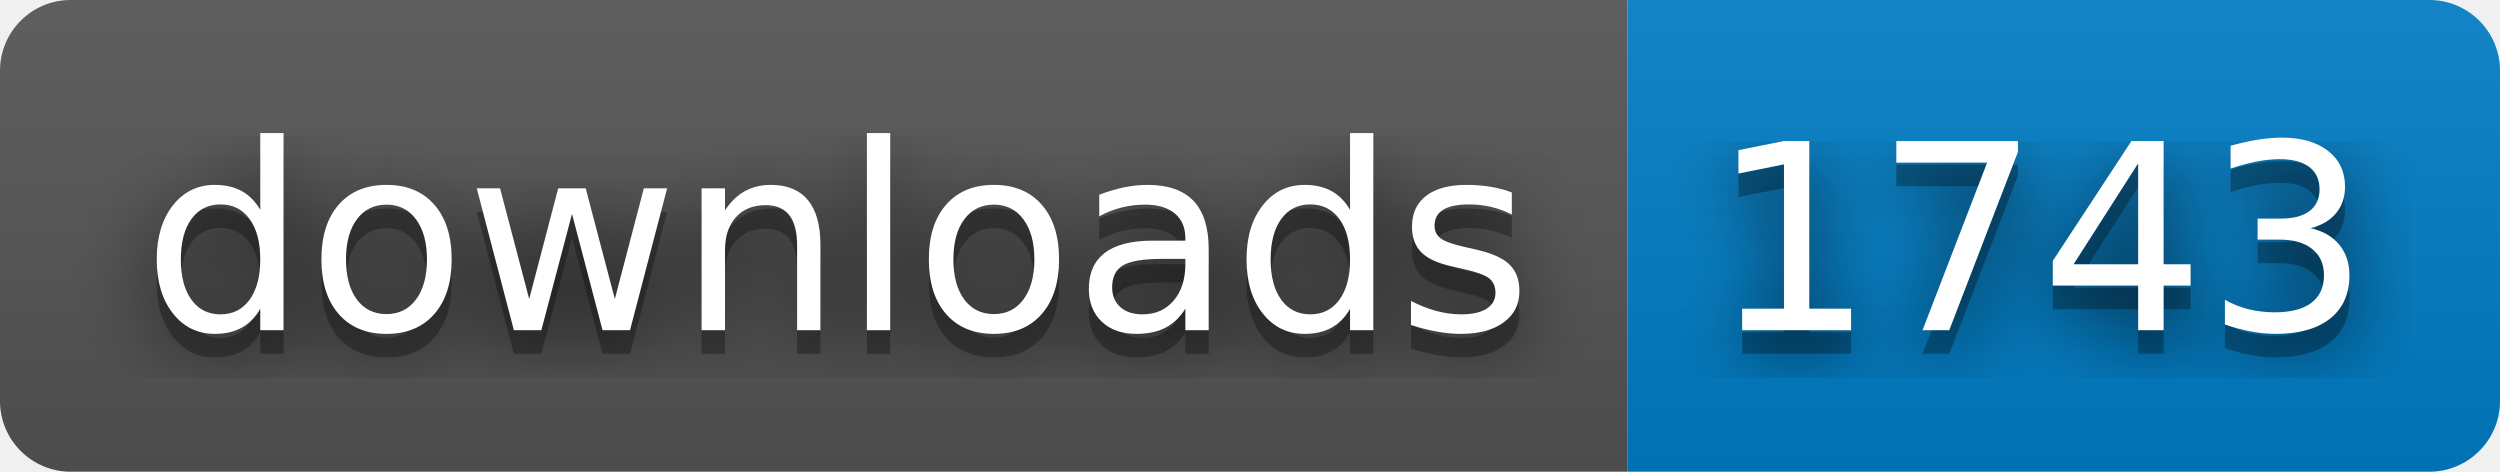
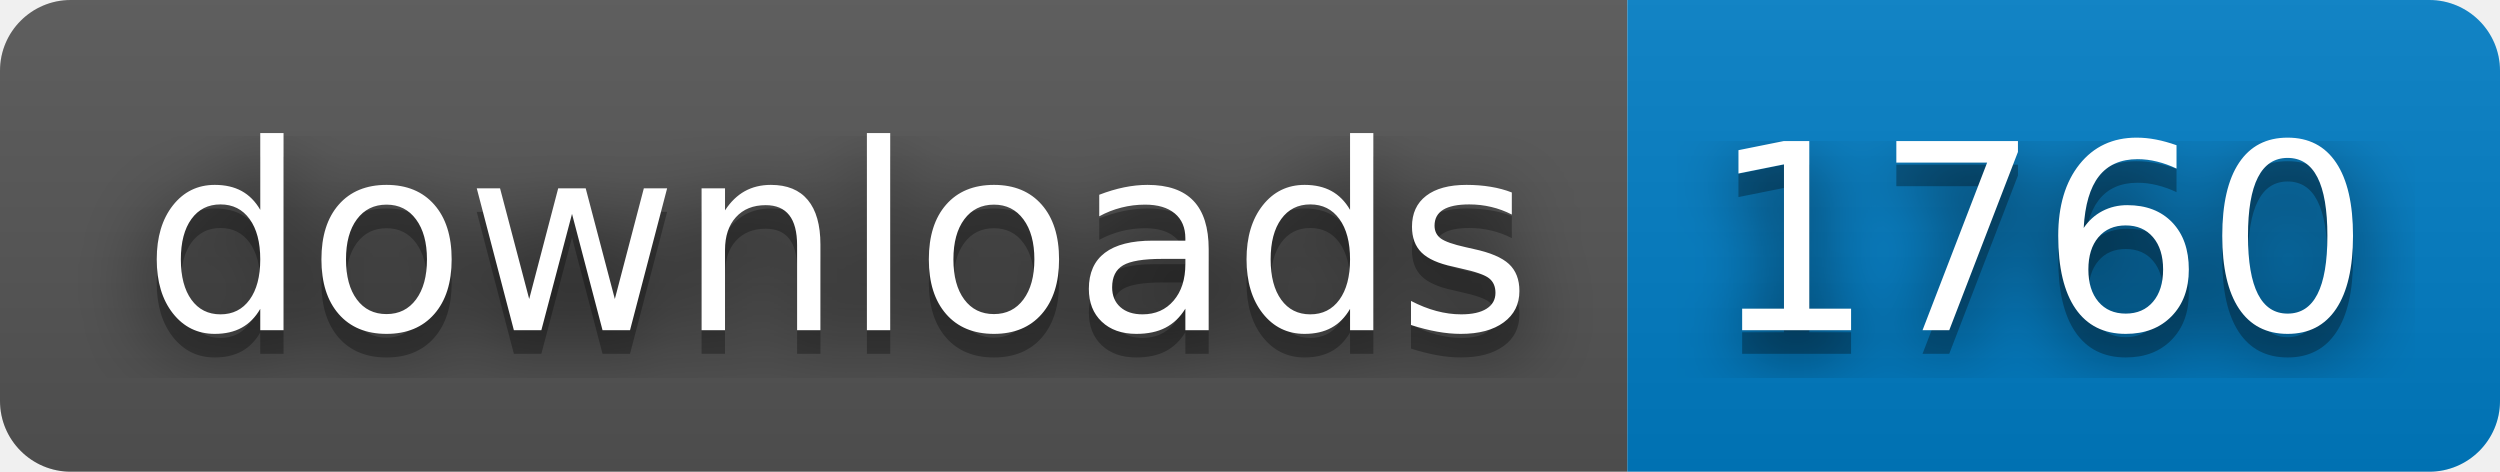
- <svg xmlns="http://www.w3.org/2000/svg" width="106" height="20" role="img" aria-label="downloads: 1743">
+ <svg xmlns="http://www.w3.org/2000/svg" width="106" height="20" role="img" aria-label="downloads: 1760">
  <filter id="blur">
    <feGaussianBlur stdDeviation="16" />
  </filter>
  <linearGradient id="s" x2="0" y2="100%">
    <stop offset="0" stop-color="#bbb" stop-opacity=".1" />
    <stop offset="1" stop-opacity=".1" />
  </linearGradient>
  <clipPath id="r">
    <rect width="106" height="20" rx="3" />
  </clipPath>
  <g clip-path="url(#r)">
    <rect width="69" height="20" fill="#555" />
    <rect x="69" width="37" height="20" fill="#007ec6" />
    <rect width="106" height="20" fill="url(#s)" />
  </g>
  <g fill="#fff" text-anchor="middle" font-family="Verdana,Geneva,DejaVu Sans,sans-serif" text-rendering="geometricPrecision" font-size="110">
    <g transform="scale(.1)">
      <g aria-hidden="true" fill="#010101">
        <text x="355" y="150" fill-opacity=".8" filter="url(#blur)" textLength="590">downloads</text>
        <text x="355" y="150" fill-opacity=".3" textLength="590">downloads</text>
      </g>
      <text x="355" y="140" textLength="590">downloads</text>
    </g>
    <g transform="scale(.1)">
      <g aria-hidden="true" fill="#010101">
-         <text x="865" y="150" fill-opacity=".8" filter="url(#blur)" textLength="270">1743</text>
-         <text x="865" y="150" fill-opacity=".3" textLength="270">1743</text>
+         <text x="865" y="150" fill-opacity=".8" filter="url(#blur)" textLength="270">1760</text>
+         <text x="865" y="150" fill-opacity=".3" textLength="270">1760</text>
      </g>
-       <text x="865" y="140" textLength="270">1743</text>
+       <text x="865" y="140" textLength="270">1760</text>
    </g>
  </g>
</svg>
